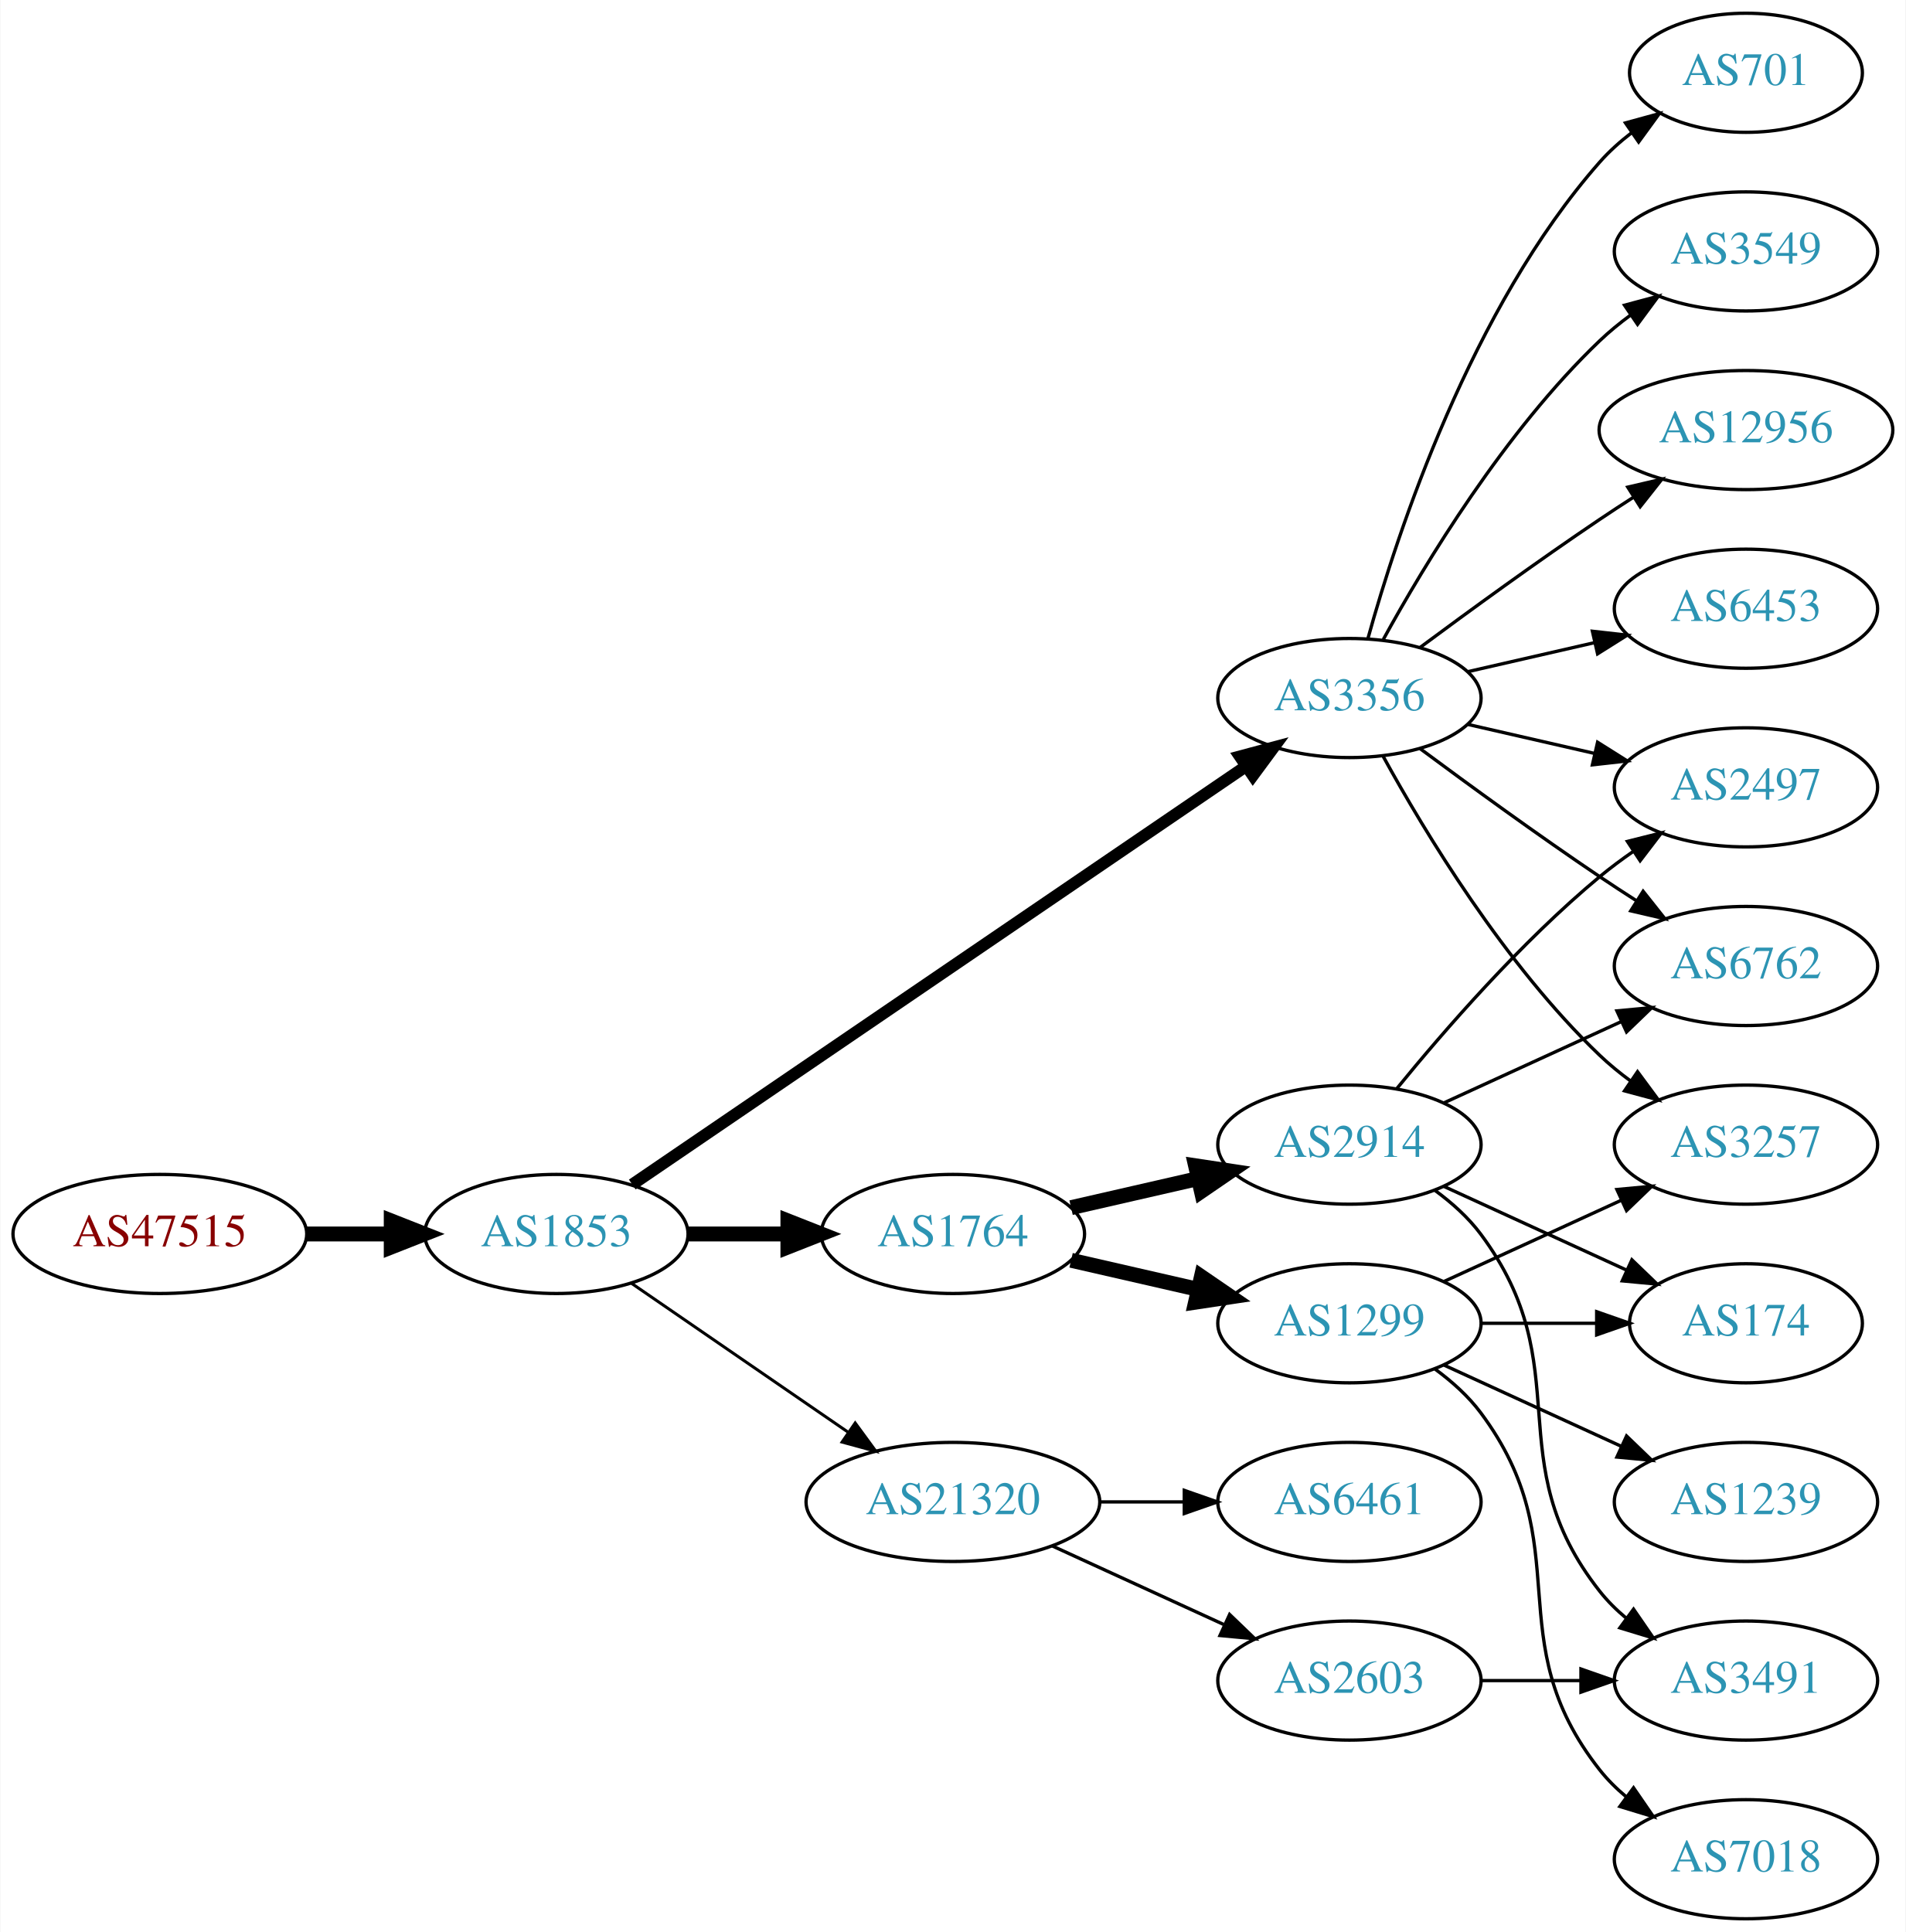
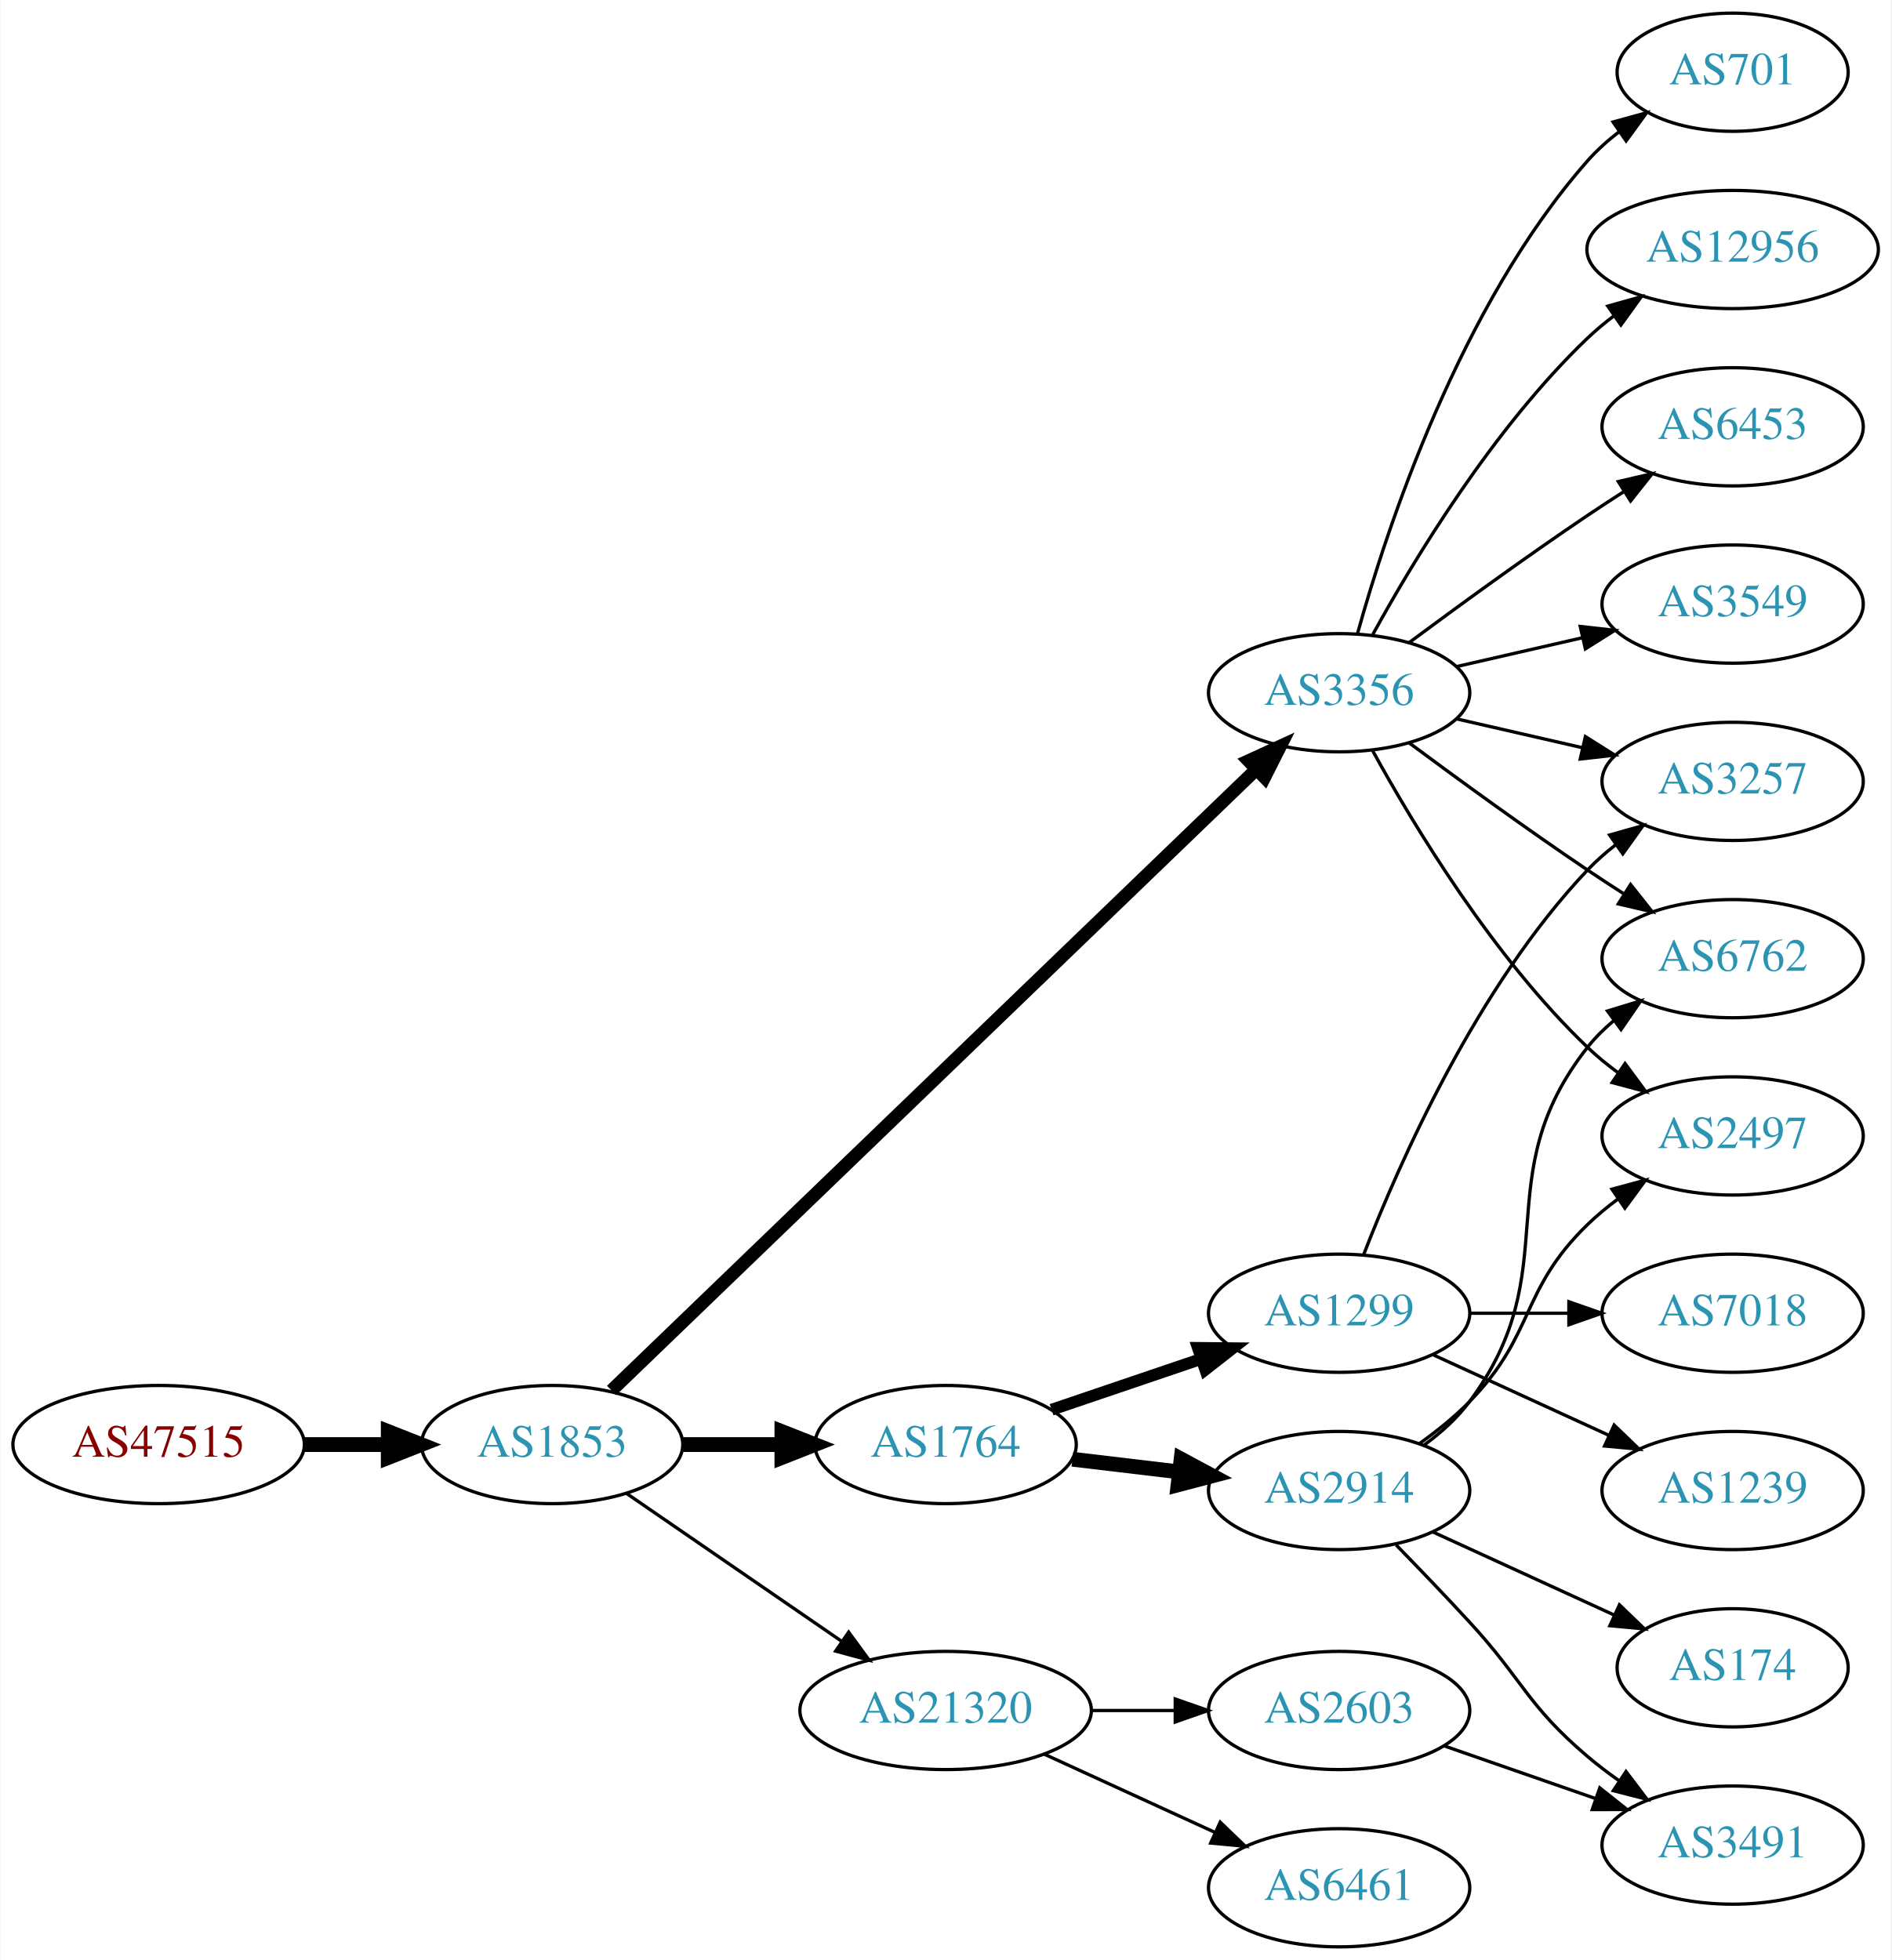
- <svg xmlns="http://www.w3.org/2000/svg" xmlns:xlink="http://www.w3.org/1999/xlink" width="576pt" height="584pt" viewBox="0.00 0.00 575.76 584.00">
-   <g id="graph0" class="graph" transform="scale(1 1) rotate(0) translate(4 580)">
-     <polygon fill="white" stroke="none" points="-4,4 -4,-580 571.762,-580 571.762,4 -4,4" />
+ <svg xmlns="http://www.w3.org/2000/svg" xmlns:xlink="http://www.w3.org/1999/xlink" width="576pt" height="597pt" viewBox="0.00 0.00 575.76 597.00">
+   <g id="graph0" class="graph" transform="scale(1 1) rotate(0) translate(4 593)">
+     <polygon fill="white" stroke="none" points="-4,4 -4,-593 571.762,-593 571.762,4 -4,4" />
    <g id="node1" class="node">
      <g id="a_node1">
        <a xlink:href="/asn/47515" xlink:title="AS47515 ~ BMI-GOVIX [AT]">
-           <ellipse fill="#ffffff" stroke="black" cx="44.196" cy="-207" rx="44.393" ry="18" />
-           <text text-anchor="middle" x="44.196" y="-203.3" font-family="Times,serif" font-size="14.00" fill="#880000">AS47515</text>
+           <ellipse fill="#ffffff" stroke="black" cx="44.196" cy="-153" rx="44.393" ry="18" />
+           <text text-anchor="middle" x="44.196" y="-149.3" font-family="Times,serif" font-size="14.00" fill="#880000">AS47515</text>
        </a>
      </g>
    </g>
    <g id="node2" class="node">
      <g id="a_node2">
        <a xlink:href="/asn/1853" xlink:title="AS1853 ~ ACOnet Backbone [AT]">
-           <ellipse fill="#ffffff" stroke="black" cx="164.039" cy="-207" rx="39.794" ry="18" />
-           <text text-anchor="middle" x="164.039" y="-203.3" font-family="Times,serif" font-size="14.00" fill="#2c94b3">AS1853</text>
+           <ellipse fill="#ffffff" stroke="black" cx="164.039" cy="-153" rx="39.794" ry="18" />
+           <text text-anchor="middle" x="164.039" y="-149.3" font-family="Times,serif" font-size="14.00" fill="#2c94b3">AS1853</text>
        </a>
      </g>
    </g>
    <g id="edge1" class="edge">
-       <path fill="none" stroke="black" stroke-width="4.5" d="M88.407,-207C96.72,-207 105.482,-207 113.965,-207" />
-       <polygon fill="black" stroke="black" stroke-width="4.5" points="114.123,-210.938 124.123,-207 114.123,-203.063 114.123,-210.938" />
+       <path fill="none" stroke="black" stroke-width="4.5" d="M88.407,-153C96.72,-153 105.482,-153 113.965,-153" />
+       <polygon fill="black" stroke="black" stroke-width="4.5" points="114.123,-156.938 124.123,-153 114.123,-149.063 114.123,-156.938" />
    </g>
    <g id="node3" class="node">
      <g id="a_node3">
        <a xlink:href="/asn/1764" xlink:title="AS1764 ~ NEXTLAYER-AS [AT]">
-           <ellipse fill="#ffffff" stroke="black" cx="283.881" cy="-207" rx="39.794" ry="18" />
-           <text text-anchor="middle" x="283.881" y="-203.3" font-family="Times,serif" font-size="14.00" fill="#2c94b3">AS1764</text>
+           <ellipse fill="#ffffff" stroke="black" cx="283.881" cy="-153" rx="39.794" ry="18" />
+           <text text-anchor="middle" x="283.881" y="-149.3" font-family="Times,serif" font-size="14.00" fill="#2c94b3">AS1764</text>
        </a>
      </g>
    </g>
    <g id="edge2" class="edge">
-       <path fill="none" stroke="black" stroke-width="4.5" d="M203.951,-207C213.505,-207 223.854,-207 233.817,-207" />
-       <polygon fill="black" stroke="black" stroke-width="4.5" points="234.009,-210.938 244.009,-207 234.009,-203.063 234.009,-210.938" />
+       <path fill="none" stroke="black" stroke-width="4.5" d="M203.951,-153C213.505,-153 223.854,-153 233.817,-153" />
+       <polygon fill="black" stroke="black" stroke-width="4.5" points="234.009,-156.938 244.009,-153 234.009,-149.063 234.009,-156.938" />
    </g>
    <g id="node4" class="node">
      <g id="a_node4">
        <a xlink:href="/asn/3356" xlink:title="AS3356 ~ Level 3 Parent, LLC [US]">
-           <ellipse fill="#ffffff" stroke="black" cx="403.724" cy="-369" rx="39.794" ry="18" />
-           <text text-anchor="middle" x="403.724" y="-365.3" font-family="Times,serif" font-size="14.00" fill="#2c94b3">AS3356</text>
+           <ellipse fill="#ffffff" stroke="black" cx="403.724" cy="-382" rx="39.794" ry="18" />
+           <text text-anchor="middle" x="403.724" y="-378.3" font-family="Times,serif" font-size="14.00" fill="#2c94b3">AS3356</text>
        </a>
      </g>
    </g>
    <g id="edge3" class="edge">
-       <path fill="none" stroke="black" stroke-width="3.6" d="M186.973,-221.95C229.6,-251.004 323.695,-315.136 372.315,-348.274" />
-       <polygon fill="black" stroke="black" stroke-width="3.6" points="370.608,-351.346 380.842,-354.086 374.55,-345.562 370.608,-351.346" />
+       <path fill="none" stroke="black" stroke-width="4" d="M182.132,-169.469C223.674,-209.493 330.055,-311.987 378.291,-358.46" />
+       <polygon fill="black" stroke="black" stroke-width="4" points="376.155,-361.262 385.785,-365.68 381.012,-356.221 376.155,-361.262" />
    </g>
    <g id="node5" class="node">
      <g id="a_node5">
        <a xlink:href="/asn/21320" xlink:title="AS21320 ~ GEANT Vereniging [EU]">
-           <ellipse fill="#ffffff" stroke="black" cx="283.881" cy="-126" rx="44.393" ry="18" />
-           <text text-anchor="middle" x="283.881" y="-122.3" font-family="Times,serif" font-size="14.00" fill="#2c94b3">AS21320</text>
+           <ellipse fill="#ffffff" stroke="black" cx="283.881" cy="-72" rx="44.393" ry="18" />
+           <text text-anchor="middle" x="283.881" y="-68.3" font-family="Times,serif" font-size="14.00" fill="#2c94b3">AS21320</text>
        </a>
      </g>
    </g>
    <g id="edge4" class="edge">
-       <path fill="none" stroke="black" stroke-width="0.9" d="M186.653,-192.143C205.025,-179.515 231.618,-161.236 252.195,-147.093" />
-       <polygon fill="black" stroke="black" stroke-width="0.9" points="254.345,-149.862 260.603,-141.313 250.38,-144.093 254.345,-149.862" />
+       <path fill="none" stroke="black" d="M186.653,-138.143C205.025,-125.515 231.618,-107.236 252.195,-93.093" />
+       <polygon fill="black" stroke="black" points="254.345,-95.862 260.603,-87.313 250.38,-90.093 254.345,-95.862" />
    </g>
    <g id="node6" class="node">
      <g id="a_node6">
        <a xlink:href="/asn/2914" xlink:title="AS2914 ~ NTT America, Inc. [US]">
-           <ellipse fill="#ffffff" stroke="black" cx="403.724" cy="-234" rx="39.794" ry="18" />
-           <text text-anchor="middle" x="403.724" y="-230.3" font-family="Times,serif" font-size="14.00" fill="#2c94b3">AS2914</text>
+           <ellipse fill="#ffffff" stroke="black" cx="403.724" cy="-139" rx="39.794" ry="18" />
+           <text text-anchor="middle" x="403.724" y="-135.3" font-family="Times,serif" font-size="14.00" fill="#2c94b3">AS2914</text>
        </a>
      </g>
    </g>
    <g id="edge5" class="edge">
-       <path fill="none" stroke="black" stroke-width="4.5" d="M319.6,-214.955C331.6,-217.704 345.221,-220.825 357.914,-223.733" />
-       <polygon fill="black" stroke="black" stroke-width="4.5" points="357.219,-227.613 367.845,-226.009 358.977,-219.937 357.219,-227.613" />
+       <path fill="none" stroke="black" stroke-width="4.5" d="M322.491,-148.532C332.802,-147.307 344.12,-145.962 354.92,-144.679" />
+       <polygon fill="black" stroke="black" stroke-width="4.5" points="355.601,-148.564 365.067,-143.474 354.672,-140.744 355.601,-148.564" />
    </g>
    <g id="node7" class="node">
      <g id="a_node7">
        <a xlink:href="/asn/1299" xlink:title="AS1299 ~ Telia Carrier [EU]">
-           <ellipse fill="#ffffff" stroke="black" cx="403.724" cy="-180" rx="39.794" ry="18" />
-           <text text-anchor="middle" x="403.724" y="-176.3" font-family="Times,serif" font-size="14.00" fill="#2c94b3">AS1299</text>
+           <ellipse fill="#ffffff" stroke="black" cx="403.724" cy="-193" rx="39.794" ry="18" />
+           <text text-anchor="middle" x="403.724" y="-189.3" font-family="Times,serif" font-size="14.00" fill="#2c94b3">AS1299</text>
        </a>
      </g>
    </g>
    <g id="edge6" class="edge">
-       <path fill="none" stroke="black" stroke-width="4.5" d="M319.6,-199.045C331.6,-196.296 345.221,-193.175 357.914,-190.267" />
-       <polygon fill="black" stroke="black" stroke-width="4.5" points="358.977,-194.063 367.845,-187.991 357.219,-186.387 358.977,-194.063" />
+       <path fill="none" stroke="black" stroke-width="3.6" d="M316.151,-163.614C330.135,-168.361 346.806,-174.019 361.768,-179.098" />
+       <polygon fill="black" stroke="black" stroke-width="3.6" points="360.713,-182.436 371.307,-182.336 362.963,-175.808 360.713,-182.436" />
    </g>
    <g id="node8" class="node">
      <g id="a_node8">
        <a xlink:href="/asn/2497" xlink:title="AS2497 ~ Internet Initiative Japan Inc. [JP]">
-           <ellipse fill="#ffffff" stroke="black" cx="523.566" cy="-342" rx="39.794" ry="18" />
-           <text text-anchor="middle" x="523.566" y="-338.3" font-family="Times,serif" font-size="14.00" fill="#2c94b3">AS2497</text>
+           <ellipse fill="#ffffff" stroke="black" cx="523.566" cy="-247" rx="39.794" ry="18" />
+           <text text-anchor="middle" x="523.566" y="-243.3" font-family="Times,serif" font-size="14.00" fill="#2c94b3">AS2497</text>
+         </a>
+       </g>
+     </g>
+     <g id="edge13" class="edge">
+       <path fill="none" stroke="black" d="M413.965,-364.287C426.51,-341.439 450.687,-301.389 479.37,-274 482.238,-271.261 485.427,-268.653 488.736,-266.215" />
+       <polygon fill="black" stroke="black" points="490.8,-269.044 497.096,-260.523 486.86,-263.258 490.8,-269.044" />
+     </g>
+     <g id="node11" class="node">
+       <g id="a_node11">
+         <a xlink:href="/asn/6762" xlink:title="AS6762 ~ TELECOM ITALIA SPARKLE S.p.A. [IT]">
+           <ellipse fill="#ffffff" stroke="black" cx="523.566" cy="-301" rx="39.794" ry="18" />
+           <text text-anchor="middle" x="523.566" y="-297.3" font-family="Times,serif" font-size="14.00" fill="#2c94b3">AS6762</text>
        </a>
      </g>
    </g>
    <g id="edge11" class="edge">
-       <path fill="none" stroke="black" d="M439.443,-361.045C451.443,-358.296 465.064,-355.175 477.756,-352.267" />
-       <polygon fill="black" stroke="black" points="478.722,-355.636 487.688,-349.991 477.159,-348.813 478.722,-355.636" />
-     </g>
-     <g id="node10" class="node">
-       <g id="a_node10">
-         <a xlink:href="/asn/6762" xlink:title="AS6762 ~ TELECOM ITALIA SPARKLE S.p.A. [IT]">
-           <ellipse fill="#ffffff" stroke="black" cx="523.566" cy="-288" rx="39.794" ry="18" />
-           <text text-anchor="middle" x="523.566" y="-284.3" font-family="Times,serif" font-size="14.00" fill="#2c94b3">AS6762</text>
-         </a>
-       </g>
-     </g>
-     <g id="edge17" class="edge">
-       <path fill="none" stroke="black" d="M425.054,-353.723C439.916,-342.696 460.661,-327.593 479.37,-315 482.919,-312.611 486.67,-310.161 490.418,-307.758" />
-       <polygon fill="black" stroke="black" points="492.486,-310.591 499.067,-302.288 488.744,-304.675 492.486,-310.591" />
+       <path fill="none" stroke="black" d="M425.054,-366.723C439.916,-355.696 460.661,-340.593 479.37,-328 482.919,-325.611 486.67,-323.161 490.418,-320.758" />
+       <polygon fill="black" stroke="black" points="492.486,-323.591 499.067,-315.288 488.744,-317.675 492.486,-323.591" />
    </g>
    <g id="node12" class="node">
      <g id="a_node12">
-         <a xlink:href="/asn/3549" xlink:title="AS3549 ~ Level 3 Parent, LLC [US]">
-           <ellipse fill="#ffffff" stroke="black" cx="523.566" cy="-504" rx="39.794" ry="18" />
-           <text text-anchor="middle" x="523.566" y="-500.3" font-family="Times,serif" font-size="14.00" fill="#2c94b3">AS3549</text>
+         <a xlink:href="/asn/12956" xlink:title="AS12956 ~ TELXIUS [ES]">
+           <ellipse fill="#ffffff" stroke="black" cx="523.566" cy="-517" rx="44.393" ry="18" />
+           <text text-anchor="middle" x="523.566" y="-513.3" font-family="Times,serif" font-size="14.00" fill="#2c94b3">AS12956</text>
        </a>
      </g>
    </g>
    <g id="edge12" class="edge">
-       <path fill="none" stroke="black" d="M413.965,-386.713C426.51,-409.561 450.687,-449.611 479.37,-477 482.238,-479.739 485.427,-482.347 488.736,-484.785" />
-       <polygon fill="black" stroke="black" points="486.86,-487.742 497.096,-490.477 490.8,-481.956 486.86,-487.742" />
+       <path fill="none" stroke="black" d="M413.965,-399.713C426.51,-422.561 450.687,-462.611 479.37,-490 481.877,-492.393 484.628,-494.687 487.49,-496.855" />
+       <polygon fill="black" stroke="black" points="485.537,-499.759 495.741,-502.61 489.542,-494.018 485.537,-499.759" />
    </g>
    <g id="node13" class="node">
      <g id="a_node13">
-         <a xlink:href="/asn/3257" xlink:title="AS3257 ~ GTT [DE]">
-           <ellipse fill="#ffffff" stroke="black" cx="523.566" cy="-234" rx="39.794" ry="18" />
-           <text text-anchor="middle" x="523.566" y="-230.3" font-family="Times,serif" font-size="14.00" fill="#2c94b3">AS3257</text>
-         </a>
-       </g>
-     </g>
-     <g id="edge13" class="edge">
-       <path fill="none" stroke="black" d="M413.965,-351.287C426.51,-328.439 450.687,-288.389 479.37,-261 482.238,-258.261 485.427,-255.653 488.736,-253.215" />
-       <polygon fill="black" stroke="black" points="490.8,-256.044 497.096,-247.523 486.86,-250.258 490.8,-256.044" />
+         <a xlink:href="/asn/6453" xlink:title="AS6453 ~ TATA COMMUNICATIONS (AMERICA) INC [US]">
+           <ellipse fill="#ffffff" stroke="black" cx="523.566" cy="-463" rx="39.794" ry="18" />
+           <text text-anchor="middle" x="523.566" y="-459.3" font-family="Times,serif" font-size="14.00" fill="#2c94b3">AS6453</text>
+         </a>
+       </g>
+     </g>
+     <g id="edge14" class="edge">
+       <path fill="none" stroke="black" d="M425.054,-397.277C439.916,-408.304 460.661,-423.407 479.37,-436 482.919,-438.389 486.67,-440.839 490.418,-443.242" />
+       <polygon fill="black" stroke="black" points="488.744,-446.325 499.067,-448.712 492.486,-440.409 488.744,-446.325" />
    </g>
    <g id="node14" class="node">
      <g id="a_node14">
-         <a xlink:href="/asn/12956" xlink:title="AS12956 ~ TELXIUS [ES]">
-           <ellipse fill="#ffffff" stroke="black" cx="523.566" cy="-450" rx="44.393" ry="18" />
-           <text text-anchor="middle" x="523.566" y="-446.3" font-family="Times,serif" font-size="14.00" fill="#2c94b3">AS12956</text>
-         </a>
-       </g>
-     </g>
-     <g id="edge14" class="edge">
-       <path fill="none" stroke="black" d="M425.054,-384.277C439.916,-395.304 460.661,-410.407 479.37,-423 482.66,-425.215 486.123,-427.482 489.597,-429.715" />
-       <polygon fill="black" stroke="black" points="487.845,-432.748 498.165,-435.148 491.594,-426.837 487.845,-432.748" />
+         <a xlink:href="/asn/3549" xlink:title="AS3549 ~ Level 3 Parent, LLC [US]">
+           <ellipse fill="#ffffff" stroke="black" cx="523.566" cy="-409" rx="39.794" ry="18" />
+           <text text-anchor="middle" x="523.566" y="-405.3" font-family="Times,serif" font-size="14.00" fill="#2c94b3">AS3549</text>
+         </a>
+       </g>
+     </g>
+     <g id="edge15" class="edge">
+       <path fill="none" stroke="black" d="M439.443,-389.955C451.443,-392.704 465.064,-395.825 477.756,-398.733" />
+       <polygon fill="black" stroke="black" points="477.159,-402.187 487.688,-401.009 478.722,-395.364 477.159,-402.187" />
    </g>
    <g id="node15" class="node">
      <g id="a_node15">
-         <a xlink:href="/asn/6453" xlink:title="AS6453 ~ TATA COMMUNICATIONS (AMERICA) INC [US]">
-           <ellipse fill="#ffffff" stroke="black" cx="523.566" cy="-396" rx="39.794" ry="18" />
-           <text text-anchor="middle" x="523.566" y="-392.3" font-family="Times,serif" font-size="14.00" fill="#2c94b3">AS6453</text>
-         </a>
-       </g>
-     </g>
-     <g id="edge15" class="edge">
-       <path fill="none" stroke="black" d="M439.443,-376.955C451.443,-379.704 465.064,-382.825 477.756,-385.733" />
-       <polygon fill="black" stroke="black" points="477.159,-389.187 487.688,-388.009 478.722,-382.364 477.159,-389.187" />
+         <a xlink:href="/asn/3257" xlink:title="AS3257 ~ GTT [DE]">
+           <ellipse fill="#ffffff" stroke="black" cx="523.566" cy="-355" rx="39.794" ry="18" />
+           <text text-anchor="middle" x="523.566" y="-351.3" font-family="Times,serif" font-size="14.00" fill="#2c94b3">AS3257</text>
+         </a>
+       </g>
+     </g>
+     <g id="edge16" class="edge">
+       <path fill="none" stroke="black" d="M439.443,-374.045C451.443,-371.296 465.064,-368.175 477.756,-365.267" />
+       <polygon fill="black" stroke="black" points="478.722,-368.636 487.688,-362.991 477.159,-361.813 478.722,-368.636" />
    </g>
    <g id="node16" class="node">
      <g id="a_node16">
        <a xlink:href="/asn/701" xlink:title="AS701 ~ UUNET [US]">
-           <ellipse fill="#ffffff" stroke="black" cx="523.566" cy="-558" rx="35.194" ry="18" />
-           <text text-anchor="middle" x="523.566" y="-554.3" font-family="Times,serif" font-size="14.00" fill="#2c94b3">AS701</text>
-         </a>
-       </g>
-     </g>
-     <g id="edge16" class="edge">
-       <path fill="none" stroke="black" d="M409.297,-386.946C418.202,-418.995 440.487,-486.842 479.37,-531 482.198,-534.211 485.499,-537.172 488.994,-539.864" />
-       <polygon fill="black" stroke="black" points="487.151,-542.845 497.369,-545.645 491.128,-537.084 487.151,-542.845" />
-     </g>
-     <g id="node19" class="node">
-       <g id="a_node19">
+           <ellipse fill="#ffffff" stroke="black" cx="523.566" cy="-571" rx="35.194" ry="18" />
+           <text text-anchor="middle" x="523.566" y="-567.3" font-family="Times,serif" font-size="14.00" fill="#2c94b3">AS701</text>
+         </a>
+       </g>
+     </g>
+     <g id="edge17" class="edge">
+       <path fill="none" stroke="black" d="M409.297,-399.946C418.202,-431.995 440.487,-499.842 479.37,-544 482.198,-547.211 485.499,-550.172 488.994,-552.864" />
+       <polygon fill="black" stroke="black" points="487.151,-555.845 497.369,-558.645 491.128,-550.084 487.151,-555.845" />
+     </g>
+     <g id="node17" class="node">
+       <g id="a_node17">
        <a xlink:href="/asn/2603" xlink:title="AS2603 ~ NORDUnet [NO]">
          <ellipse fill="#ffffff" stroke="black" cx="403.724" cy="-72" rx="39.794" ry="18" />
          <text text-anchor="middle" x="403.724" y="-68.3" font-family="Times,serif" font-size="14.00" fill="#2c94b3">AS2603</text>
        </a>
      </g>
    </g>
+     <g id="edge18" class="edge">
+       <path fill="none" stroke="black" d="M328.092,-72C336.405,-72 345.168,-72 353.65,-72" />
+       <polygon fill="black" stroke="black" points="353.809,-75.5 363.809,-72 353.809,-68.5 353.809,-75.5" />
+     </g>
+     <g id="node18" class="node">
+       <g id="a_node18">
+         <a xlink:href="/asn/6461" xlink:title="AS6461 ~ Zayo Bandwidth [US]">
+           <ellipse fill="#ffffff" stroke="black" cx="403.724" cy="-18" rx="39.794" ry="18" />
+           <text text-anchor="middle" x="403.724" y="-14.3" font-family="Times,serif" font-size="14.00" fill="#2c94b3">AS6461</text>
+         </a>
+       </g>
+     </g>
+     <g id="edge19" class="edge">
+       <path fill="none" stroke="black" d="M314.011,-58.652C329.622,-51.498 349.02,-42.609 365.692,-34.969" />
+       <polygon fill="black" stroke="black" points="367.511,-37.986 375.144,-30.638 364.595,-31.622 367.511,-37.986" />
+     </g>
+     <g id="edge7" class="edge">
+       <path fill="none" stroke="black" d="M428.318,-153.389C433.574,-157.148 438.906,-161.437 443.37,-166 463.543,-186.617 458.677,-199.906 479.37,-220 482.215,-222.763 485.389,-225.386 488.689,-227.834" />
+       <polygon fill="black" stroke="black" points="486.806,-230.786 497.037,-233.538 490.755,-225.006 486.806,-230.786" />
+     </g>
+     <g id="node9" class="node">
+       <g id="a_node9">
+         <a xlink:href="/asn/174" xlink:title="AS174 ~ Cogent Communications [US]">
+           <ellipse fill="#ffffff" stroke="black" cx="523.566" cy="-85" rx="35.194" ry="18" />
+           <text text-anchor="middle" x="523.566" y="-81.3" font-family="Times,serif" font-size="14.00" fill="#2c94b3">AS174</text>
+         </a>
+       </g>
+     </g>
+     <g id="edge8" class="edge">
+       <path fill="none" stroke="black" d="M432.353,-126.339C448.769,-118.817 469.75,-109.202 487.347,-101.139" />
+       <polygon fill="black" stroke="black" points="489.092,-104.189 496.725,-96.842 486.176,-97.826 489.092,-104.189" />
+     </g>
+     <g id="node10" class="node">
+       <g id="a_node10">
+         <a xlink:href="/asn/3491" xlink:title="AS3491 ~ PCCW Global, Inc. [US]">
+           <ellipse fill="#ffffff" stroke="black" cx="523.566" cy="-31" rx="39.794" ry="18" />
+           <text text-anchor="middle" x="523.566" y="-27.3" font-family="Times,serif" font-size="14.00" fill="#2c94b3">AS3491</text>
+         </a>
+       </g>
+     </g>
+     <g id="edge9" class="edge">
+       <path fill="none" stroke="black" d="M421.074,-122.432C428.027,-115.296 436.174,-106.812 443.37,-99 459.8,-81.164 460.893,-73.704 479.37,-58 482.392,-55.432 485.681,-52.935 489.05,-50.563" />
+       <polygon fill="black" stroke="black" points="491.095,-53.406 497.485,-44.955 487.22,-47.577 491.095,-53.406" />
+     </g>
+     <g id="edge10" class="edge">
+       <path fill="none" stroke="black" d="M429.655,-152.882C434.731,-156.611 439.649,-161.016 443.37,-166 473.642,-206.542 448.072,-234.246 479.37,-274 481.695,-276.953 484.439,-279.67 487.398,-282.147" />
+       <polygon fill="black" stroke="black" points="485.457,-285.064 495.595,-288.145 489.591,-279.415 485.457,-285.064" />
+     </g>
    <g id="edge22" class="edge">
-       <path fill="none" stroke="black" d="M314.011,-112.652C329.622,-105.498 349.02,-96.609 365.692,-88.969" />
-       <polygon fill="black" stroke="black" points="367.511,-91.986 375.144,-84.638 364.595,-85.622 367.511,-91.986" />
+       <path fill="none" stroke="black" d="M411.247,-210.994C421.997,-238.728 445.655,-292.429 479.37,-328 481.956,-330.728 484.874,-333.294 487.942,-335.677" />
+       <polygon fill="black" stroke="black" points="486.096,-338.658 496.29,-341.543 490.12,-332.93 486.096,-338.658" />
+     </g>
+     <g id="node19" class="node">
+       <g id="a_node19">
+         <a xlink:href="/asn/7018" xlink:title="AS7018 ~ AT&amp;T Services, Inc. [US]">
+           <ellipse fill="#ffffff" stroke="black" cx="523.566" cy="-193" rx="39.794" ry="18" />
+           <text text-anchor="middle" x="523.566" y="-189.3" font-family="Times,serif" font-size="14.00" fill="#2c94b3">AS7018</text>
+         </a>
+       </g>
+     </g>
+     <g id="edge21" class="edge">
+       <path fill="none" stroke="black" d="M443.636,-193C453.19,-193 463.539,-193 473.502,-193" />
+       <polygon fill="black" stroke="black" points="473.695,-196.5 483.695,-193 473.694,-189.5 473.695,-196.5" />
    </g>
    <g id="node20" class="node">
      <g id="a_node20">
-         <a xlink:href="/asn/6461" xlink:title="AS6461 ~ Zayo Bandwidth [US]">
-           <ellipse fill="#ffffff" stroke="black" cx="403.724" cy="-126" rx="39.794" ry="18" />
-           <text text-anchor="middle" x="403.724" y="-122.3" font-family="Times,serif" font-size="14.00" fill="#2c94b3">AS6461</text>
+         <a xlink:href="/asn/1239" xlink:title="AS1239 ~ Sprint [US]">
+           <ellipse fill="#ffffff" stroke="black" cx="523.566" cy="-139" rx="39.794" ry="18" />
+           <text text-anchor="middle" x="523.566" y="-135.3" font-family="Times,serif" font-size="14.00" fill="#2c94b3">AS1239</text>
        </a>
      </g>
    </g>
    <g id="edge23" class="edge">
-       <path fill="none" stroke="black" d="M328.092,-126C336.405,-126 345.168,-126 353.65,-126" />
-       <polygon fill="black" stroke="black" points="353.809,-129.5 363.809,-126 353.809,-122.5 353.809,-129.5" />
-     </g>
-     <g id="edge7" class="edge">
-       <path fill="none" stroke="black" d="M418.143,-251.065C432.257,-268.375 455.672,-295.345 479.37,-315 482.587,-317.668 486.087,-320.27 489.658,-322.741" />
-       <polygon fill="black" stroke="black" points="487.735,-325.666 498.014,-328.236 491.581,-319.817 487.735,-325.666" />
-     </g>
-     <g id="node9" class="node">
-       <g id="a_node9">
-         <a xlink:href="/asn/3491" xlink:title="AS3491 ~ PCCW Global, Inc. [US]">
-           <ellipse fill="#ffffff" stroke="black" cx="523.566" cy="-72" rx="39.794" ry="18" />
-           <text text-anchor="middle" x="523.566" y="-68.3" font-family="Times,serif" font-size="14.00" fill="#2c94b3">AS3491</text>
-         </a>
-       </g>
-     </g>
-     <g id="edge8" class="edge">
-       <path fill="none" stroke="black" d="M429.655,-220.118C434.731,-216.389 439.649,-211.984 443.37,-207 473.642,-166.458 448.072,-138.754 479.37,-99 481.695,-96.047 484.439,-93.33 487.398,-90.853" />
-       <polygon fill="black" stroke="black" points="489.591,-93.585 495.595,-84.855 485.457,-87.936 489.591,-93.585" />
-     </g>
-     <g id="edge9" class="edge">
-       <path fill="none" stroke="black" d="M432.353,-246.661C448.31,-253.973 468.58,-263.261 485.863,-271.181" />
-       <polygon fill="black" stroke="black" points="484.562,-274.435 495.111,-275.419 487.478,-268.071 484.562,-274.435" />
-     </g>
-     <g id="node11" class="node">
-       <g id="a_node11">
-         <a xlink:href="/asn/174" xlink:title="AS174 ~ Cogent Communications [US]">
-           <ellipse fill="#ffffff" stroke="black" cx="523.566" cy="-180" rx="35.194" ry="18" />
-           <text text-anchor="middle" x="523.566" y="-176.3" font-family="Times,serif" font-size="14.00" fill="#2c94b3">AS174</text>
-         </a>
-       </g>
-     </g>
-     <g id="edge10" class="edge">
-       <path fill="none" stroke="black" d="M432.353,-221.339C448.769,-213.817 469.75,-204.202 487.347,-196.139" />
-       <polygon fill="black" stroke="black" points="489.092,-199.189 496.725,-191.842 486.176,-192.826 489.092,-199.189" />
-     </g>
-     <g id="edge21" class="edge">
-       <path fill="none" stroke="black" d="M443.636,-180C454.723,-180 466.883,-180 478.265,-180" />
-       <polygon fill="black" stroke="black" points="478.447,-183.5 488.447,-180 478.447,-176.5 478.447,-183.5" />
-     </g>
-     <g id="edge19" class="edge">
-       <path fill="none" stroke="black" d="M432.353,-192.661C448.31,-199.973 468.58,-209.261 485.863,-217.181" />
-       <polygon fill="black" stroke="black" points="484.562,-220.435 495.111,-221.419 487.478,-214.071 484.562,-220.435" />
-     </g>
-     <g id="node17" class="node">
-       <g id="a_node17">
-         <a xlink:href="/asn/1239" xlink:title="AS1239 ~ Sprint [US]">
-           <ellipse fill="#ffffff" stroke="black" cx="523.566" cy="-126" rx="39.794" ry="18" />
-           <text text-anchor="middle" x="523.566" y="-122.3" font-family="Times,serif" font-size="14.00" fill="#2c94b3">AS1239</text>
-         </a>
-       </g>
-     </g>
-     <g id="edge18" class="edge">
-       <path fill="none" stroke="black" d="M432.353,-167.339C448.31,-160.027 468.58,-150.739 485.863,-142.819" />
-       <polygon fill="black" stroke="black" points="487.478,-145.929 495.111,-138.581 484.562,-139.565 487.478,-145.929" />
-     </g>
-     <g id="node18" class="node">
-       <g id="a_node18">
-         <a xlink:href="/asn/7018" xlink:title="AS7018 ~ AT&amp;T Services, Inc. [US]">
-           <ellipse fill="#ffffff" stroke="black" cx="523.566" cy="-18" rx="39.794" ry="18" />
-           <text text-anchor="middle" x="523.566" y="-14.3" font-family="Times,serif" font-size="14.00" fill="#2c94b3">AS7018</text>
-         </a>
-       </g>
+       <path fill="none" stroke="black" d="M432.353,-180.339C448.31,-173.027 468.58,-163.739 485.863,-155.819" />
+       <polygon fill="black" stroke="black" points="487.478,-158.929 495.111,-151.581 484.562,-152.565 487.478,-158.929" />
    </g>
    <g id="edge20" class="edge">
-       <path fill="none" stroke="black" d="M429.655,-166.118C434.731,-162.389 439.649,-157.984 443.37,-153 473.642,-112.458 448.072,-84.754 479.37,-45 481.695,-42.047 484.439,-39.33 487.398,-36.853" />
-       <polygon fill="black" stroke="black" points="489.591,-39.585 495.595,-30.855 485.457,-33.936 489.591,-39.585" />
-     </g>
-     <g id="edge24" class="edge">
-       <path fill="none" stroke="black" d="M443.636,-72C453.19,-72 463.539,-72 473.502,-72" />
-       <polygon fill="black" stroke="black" points="473.695,-75.5 483.695,-72 473.694,-68.5 473.695,-75.5" />
+       <path fill="none" stroke="black" d="M435.686,-61.228C449.782,-56.323 466.659,-50.452 481.772,-45.193" />
+       <polygon fill="black" stroke="black" points="483.108,-48.434 491.402,-41.843 480.807,-41.823 483.108,-48.434" />
    </g>
  </g>
</svg>
